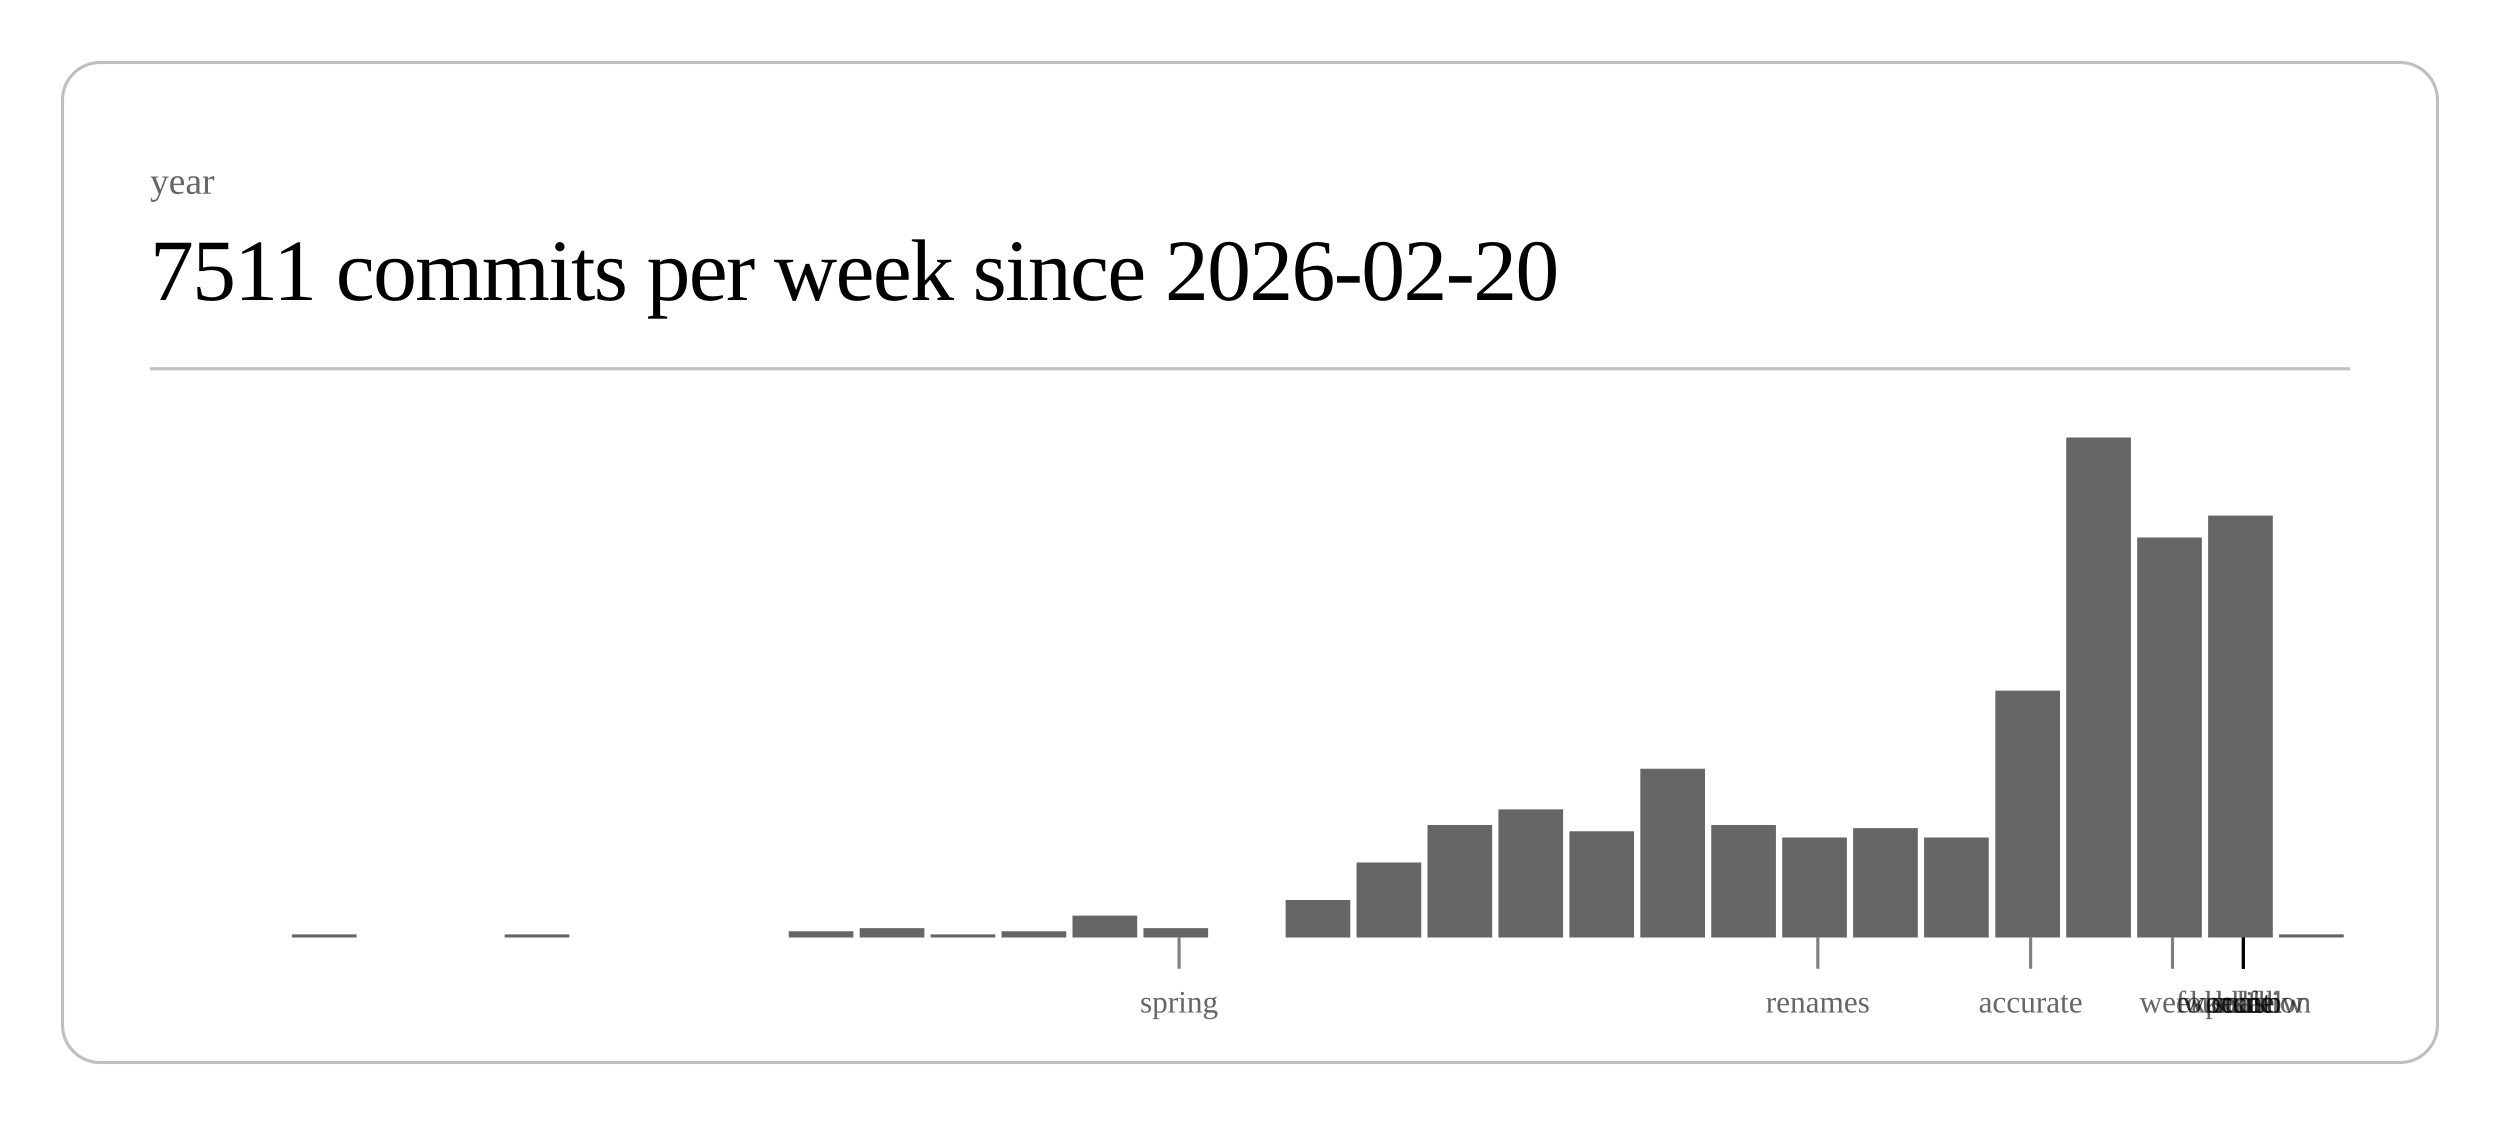
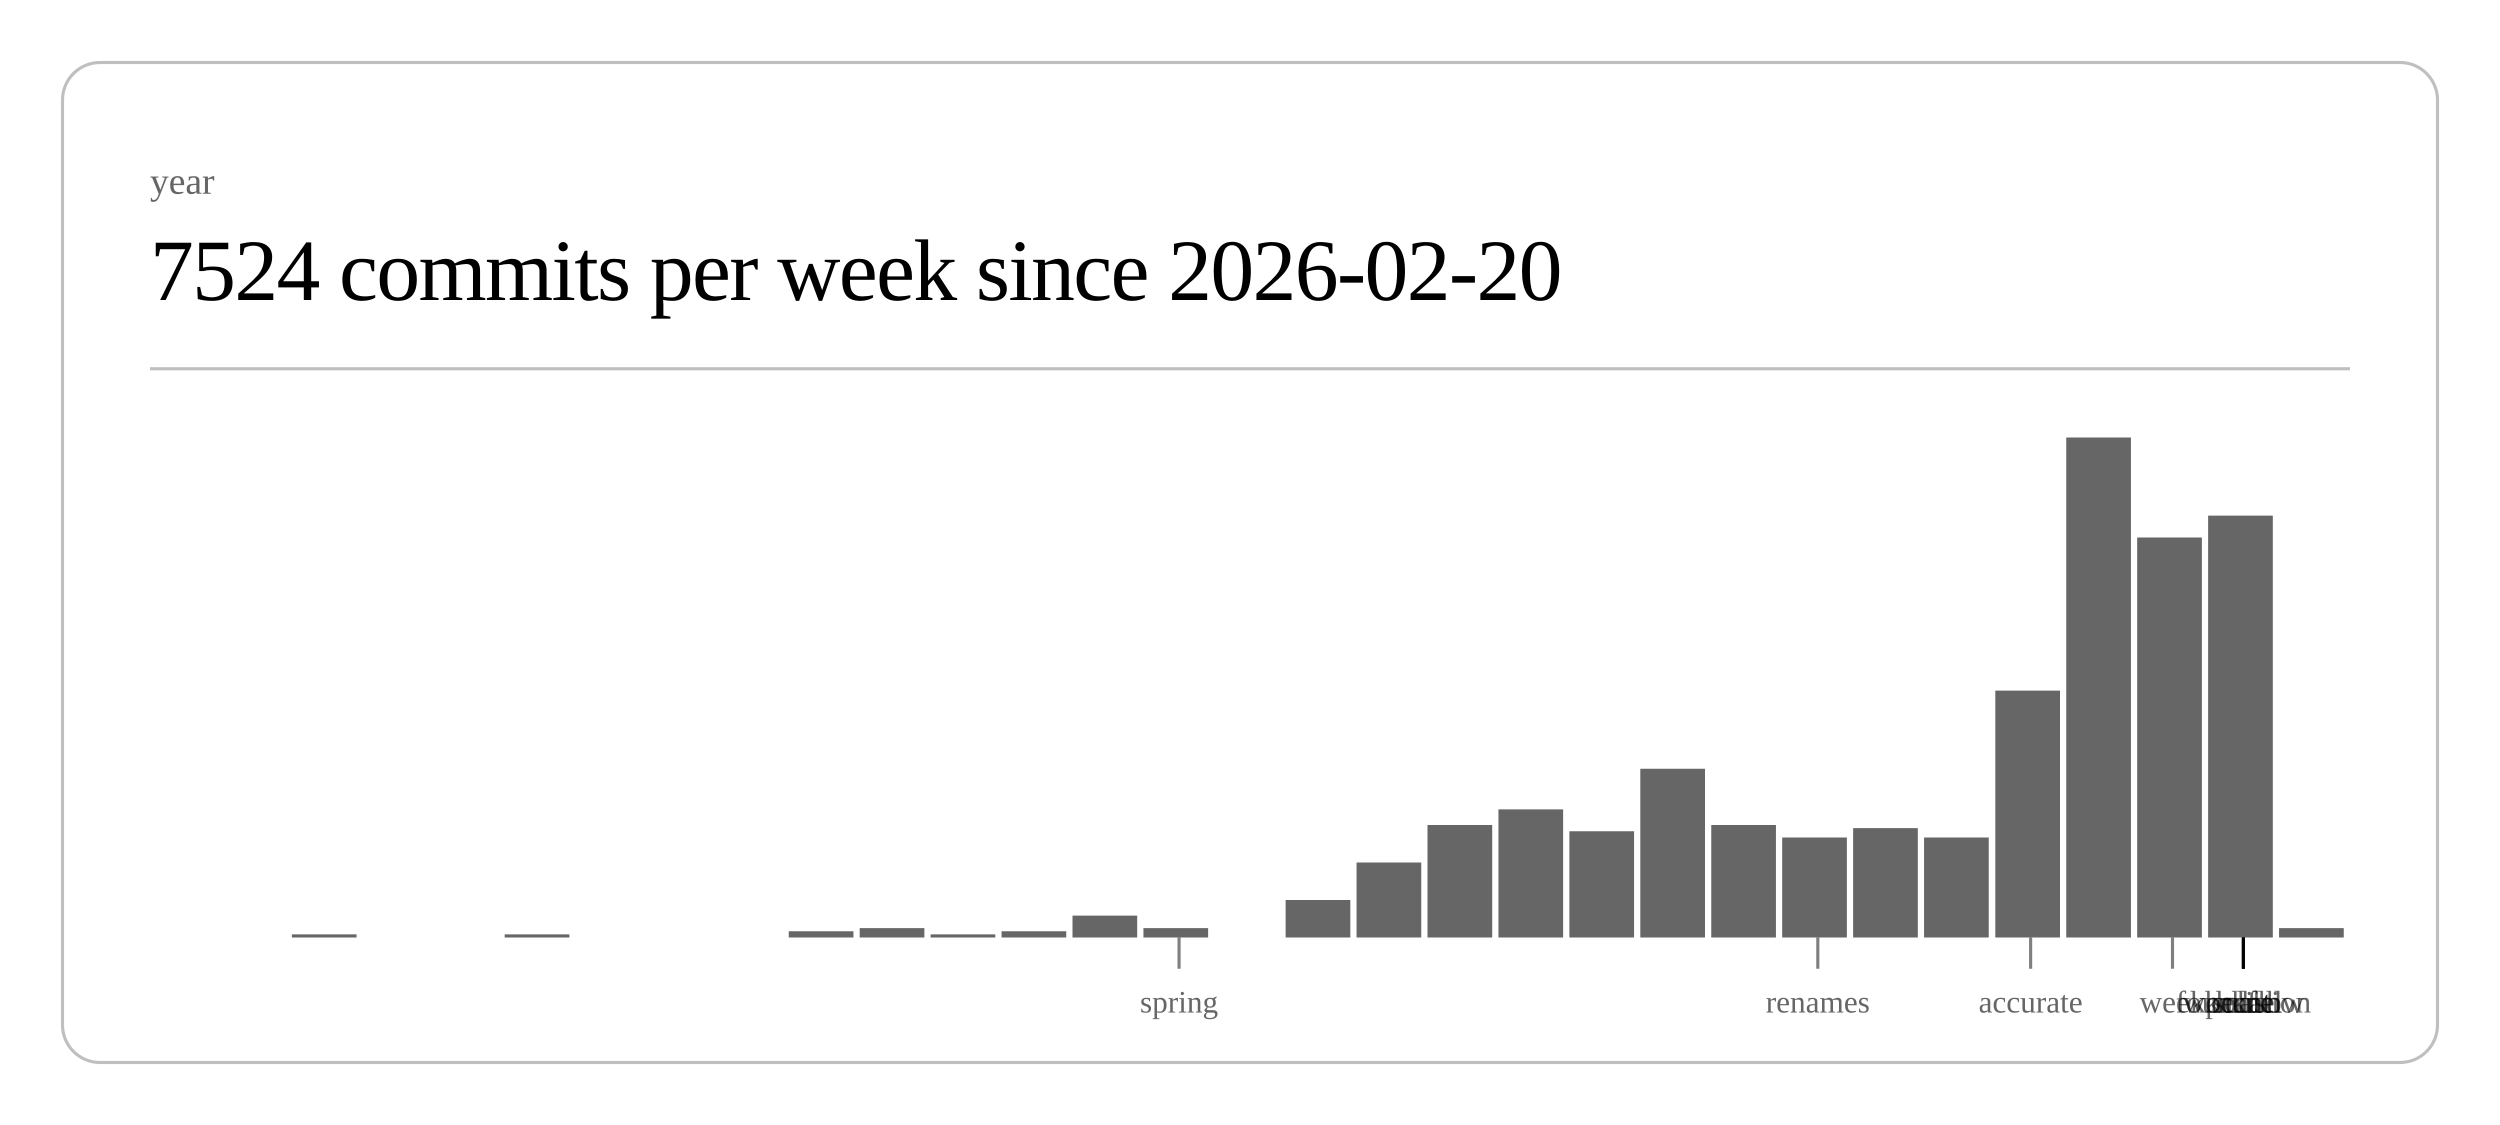
<svg xmlns="http://www.w3.org/2000/svg" class="post-header-svg" viewBox="0 0 800 360" width="800" height="360">
  <rect x="20" y="20" width="760" height="320" rx="12" ry="12" fill="none" stroke="currentColor" stroke-width="1" opacity="0.25" />
  <text fill="currentColor" x="48" y="62" font-size="12" opacity="0.6">year</text>
-   <text fill="currentColor" x="48" y="96" font-size="28" font-weight="300" letter-spacing="-0.5">7511 commits per week since 2026-02-20</text>
+   <text fill="currentColor" x="48" y="96" font-size="28" font-weight="300" letter-spacing="-0.5">7524 commits per week since 2026-02-20</text>
  <line stroke="currentColor" x1="48" y1="118" x2="752" y2="118" stroke-width="1" opacity="0.25" />
  <rect x="93.4" y="299" width="20.7" height="1" fill="currentColor" opacity="0.6" />
  <rect x="161.5" y="299" width="20.7" height="1" fill="currentColor" opacity="0.6" />
  <rect x="252.4" y="298" width="20.7" height="2" fill="currentColor" opacity="0.6" />
  <rect x="275.1" y="297" width="20.7" height="3" fill="currentColor" opacity="0.6" />
  <rect x="297.8" y="299" width="20.7" height="1" fill="currentColor" opacity="0.6" />
  <rect x="320.5" y="298" width="20.7" height="2" fill="currentColor" opacity="0.6" />
  <rect x="343.2" y="293" width="20.7" height="7" fill="currentColor" opacity="0.6" />
  <rect x="365.9" y="297" width="20.7" height="3" fill="currentColor" opacity="0.6" />
  <rect x="411.4" y="288" width="20.7" height="12" fill="currentColor" opacity="0.6" />
  <rect x="434.1" y="276" width="20.7" height="24" fill="currentColor" opacity="0.6" />
  <rect x="456.8" y="264" width="20.7" height="36" fill="currentColor" opacity="0.6" />
  <rect x="479.5" y="259" width="20.7" height="41" fill="currentColor" opacity="0.6" />
  <rect x="502.2" y="266" width="20.7" height="34" fill="currentColor" opacity="0.6" />
  <rect x="524.9" y="246" width="20.7" height="54" fill="currentColor" opacity="0.6" />
  <rect x="547.6" y="264" width="20.7" height="36" fill="currentColor" opacity="0.6" />
  <rect x="570.3" y="268" width="20.7" height="32" fill="currentColor" opacity="0.6" />
  <rect x="593.0" y="265" width="20.7" height="35" fill="currentColor" opacity="0.6" />
  <rect x="615.7" y="268" width="20.7" height="32" fill="currentColor" opacity="0.6" />
  <rect x="638.5" y="221" width="20.7" height="79" fill="currentColor" opacity="0.6" />
  <rect x="661.2" y="140" width="20.7" height="160" fill="currentColor" opacity="0.6" />
  <rect x="683.9" y="172" width="20.7" height="128" fill="currentColor" opacity="0.6" />
  <rect x="706.6" y="165" width="20.7" height="135" fill="currentColor" opacity="0.6" />
-   <rect x="729.3" y="299" width="20.7" height="1" fill="currentColor" opacity="0.6" />
+   <rect x="729.3" y="297" width="20.7" height="3" fill="currentColor" opacity="0.6" />
  <line stroke="currentColor" x1="377.3" y1="300" x2="377.3" y2="310" stroke-width="1" opacity="0.5" />
  <text fill="currentColor" x="377.3" y="324" font-size="10" opacity="0.6" text-anchor="middle">spring</text>
  <line stroke="currentColor" x1="581.7" y1="300" x2="581.7" y2="310" stroke-width="1" opacity="0.5" />
  <text fill="currentColor" x="581.7" y="324" font-size="10" opacity="0.6" text-anchor="middle">renames</text>
  <line stroke="currentColor" x1="649.8" y1="300" x2="649.8" y2="310" stroke-width="1" opacity="0.5" />
  <text fill="currentColor" x="649.8" y="324" font-size="10" opacity="0.6" text-anchor="middle">accurate</text>
  <line stroke="currentColor" x1="695.2" y1="300" x2="695.2" y2="310" stroke-width="1" opacity="0.5" />
  <text fill="currentColor" x="695.2" y="324" font-size="10" opacity="0.6" text-anchor="middle">week</text>
  <line stroke="currentColor" x1="717.9" y1="300" x2="717.9" y2="310" stroke-width="1" opacity="0.5" />
  <text fill="currentColor" x="717.9" y="324" font-size="10" opacity="0.6" text-anchor="middle">scale</text>
  <line stroke="currentColor" x1="717.9" y1="300" x2="717.9" y2="310" stroke-width="1" opacity="0.5" />
  <text fill="currentColor" x="717.9" y="324" font-size="10" opacity="0.6" text-anchor="middle">workflow</text>
  <line stroke="currentColor" x1="717.9" y1="300" x2="717.9" y2="310" stroke-width="1" opacity="0.5" />
  <text fill="currentColor" x="717.9" y="324" font-size="10" opacity="0.6" text-anchor="middle">foundation</text>
  <line stroke="currentColor" x1="717.9" y1="300" x2="717.9" y2="310" stroke-width="1" opacity="0.5" />
  <text fill="currentColor" x="717.9" y="324" font-size="10" opacity="0.6" text-anchor="middle">kernel</text>
  <line stroke="currentColor" x1="717.9" y1="300" x2="717.9" y2="310" stroke-width="1" opacity="0.5" />
  <text fill="currentColor" x="717.9" y="324" font-size="10" opacity="0.6" text-anchor="middle">hunt</text>
  <line stroke="currentColor" x1="717.9" y1="300" x2="717.9" y2="310" stroke-width="1" opacity="0.5" />
  <text fill="currentColor" x="717.9" y="324" font-size="10" opacity="0.6" text-anchor="middle">polish</text>
</svg>
